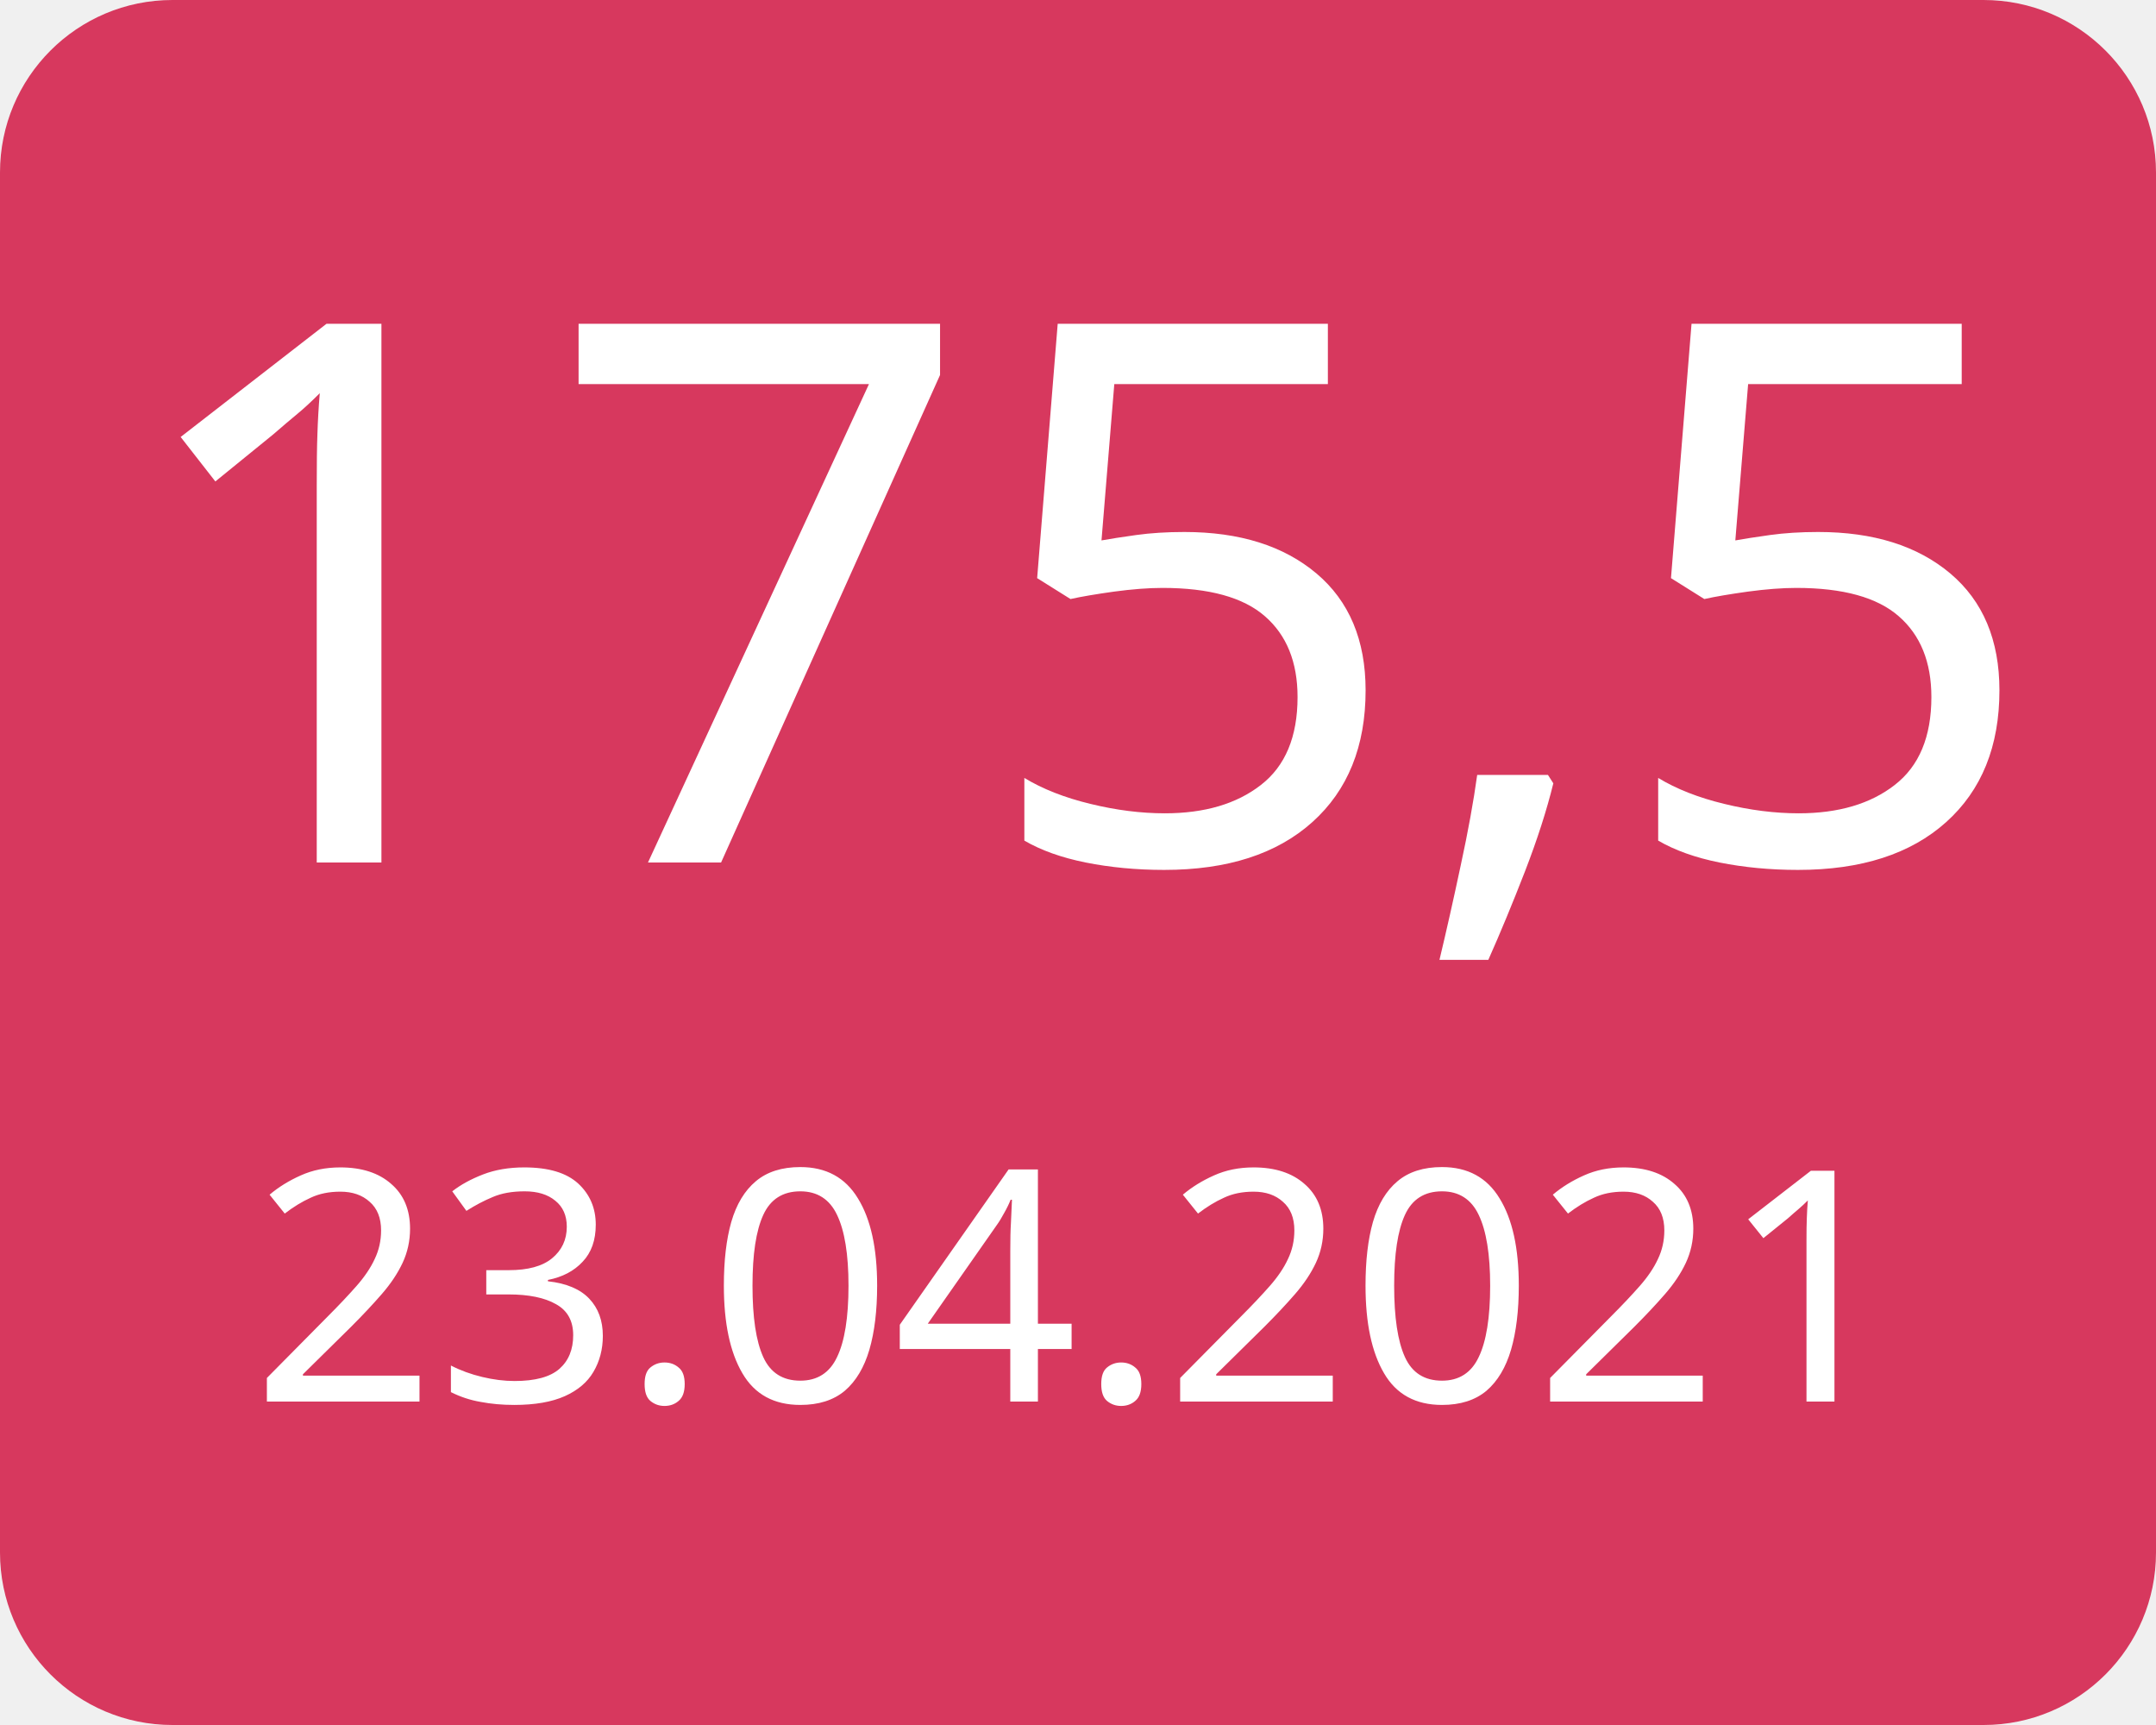
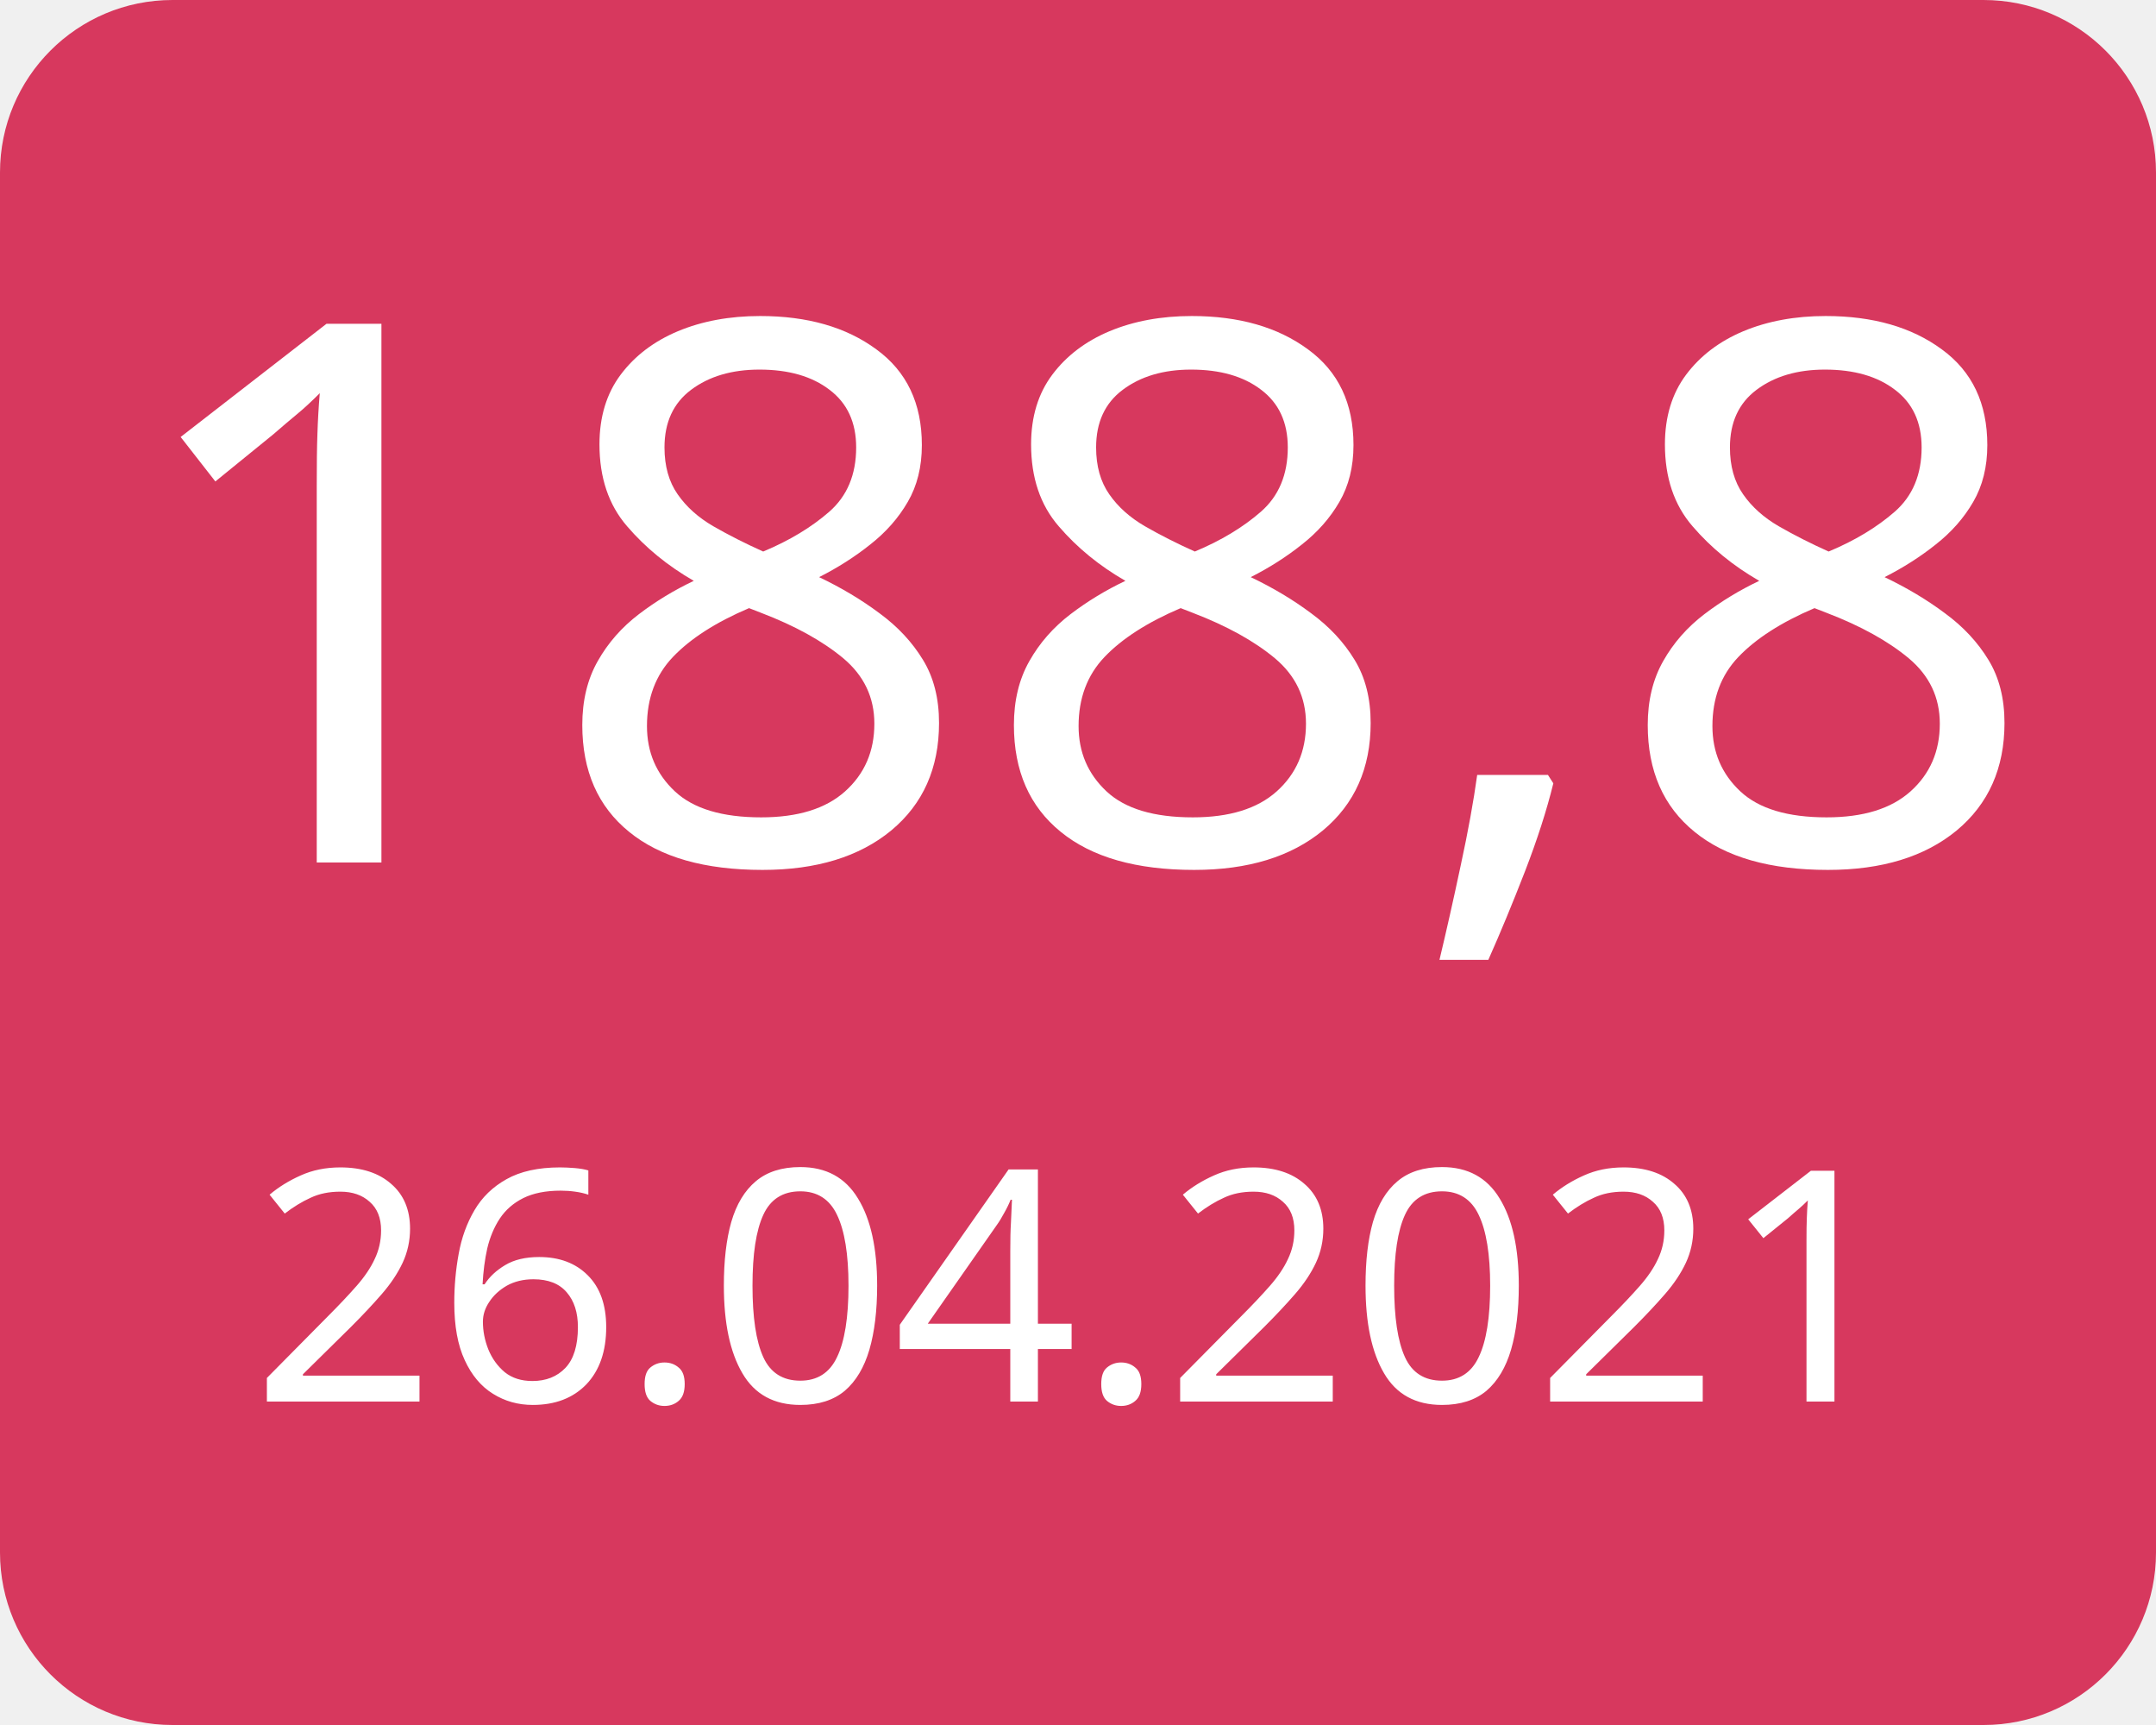
<svg xmlns="http://www.w3.org/2000/svg" width="100" height="80">
  <g>
    <rect x="0" y="0" width="100" height="80" fill="#d7385e" rx="8" ry="8" />
-     <text x="50" y="40" font-family="Verdana" text-anchor="middle" font-size="35" fill="white">175,5</text>
-     <text x="50" y="65" font-family="Verdana" text-anchor="middle" font-size="15" fill="white">23.04.2021</text>
+     <text x="50" y="40" font-family="Verdana" text-anchor="middle" font-size="35" fill="white">188,8</text>
+     <text x="50" y="65" font-family="Verdana" text-anchor="middle" font-size="15" fill="white">26.04.2021</text>
  </g>
</svg>
